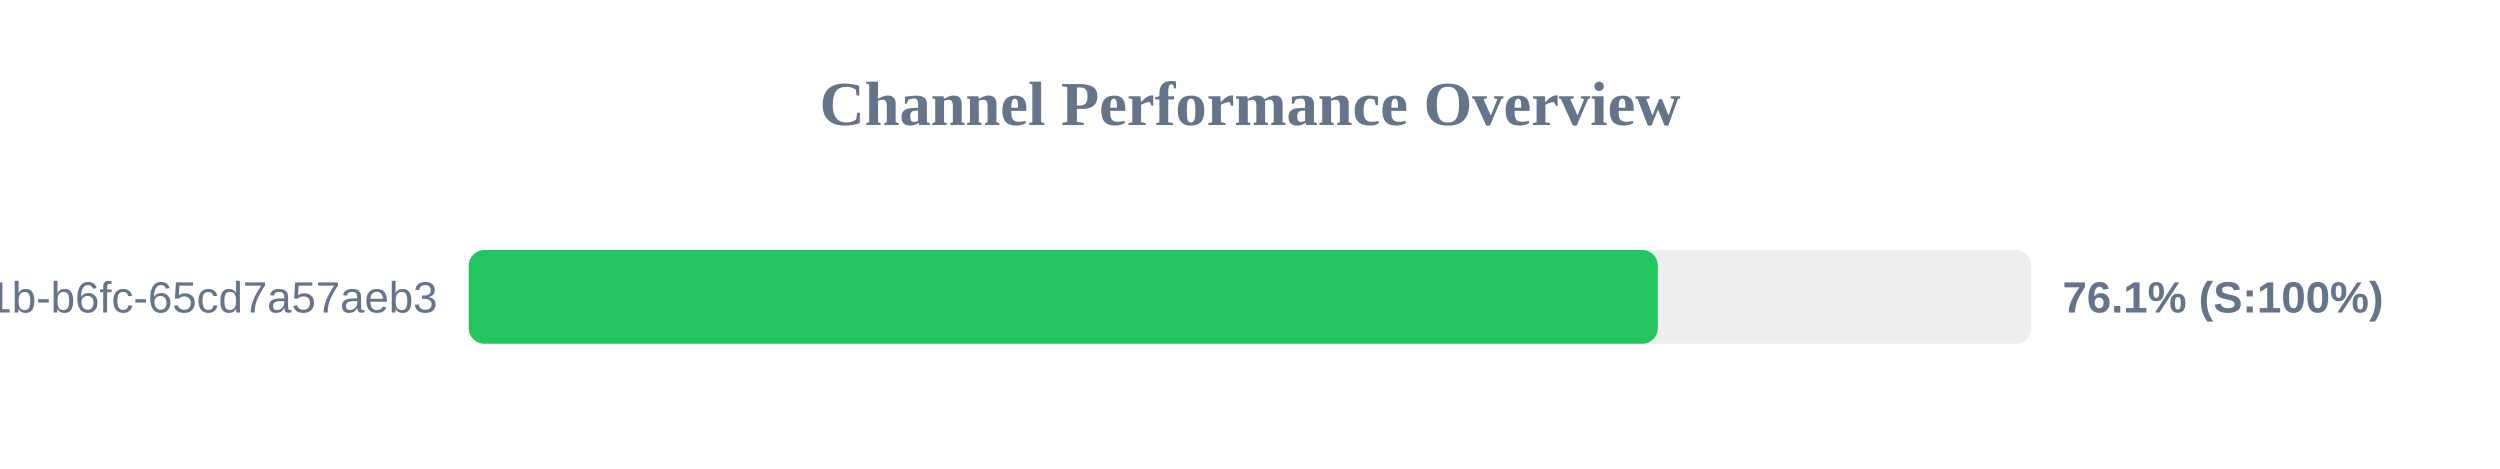
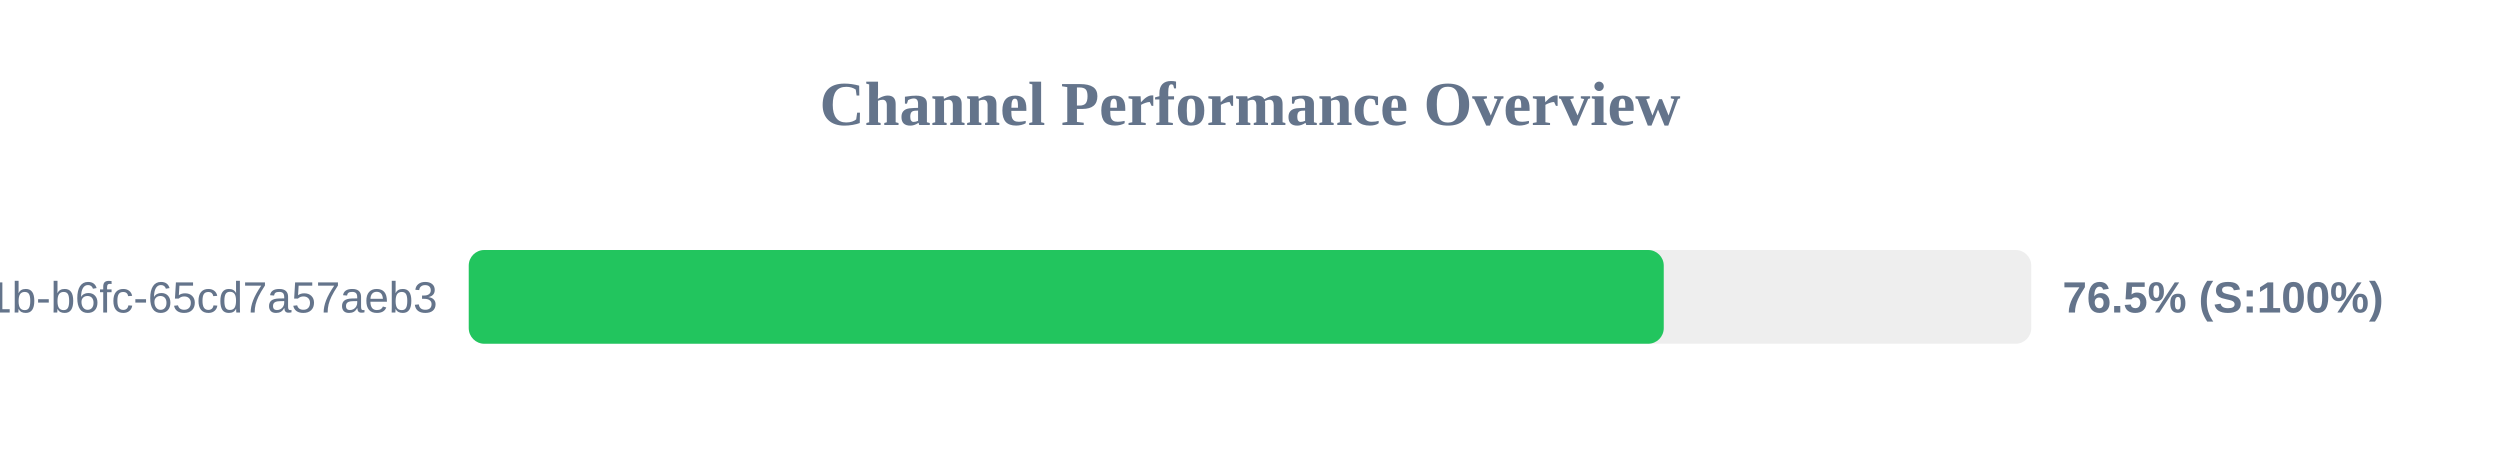
<svg xmlns="http://www.w3.org/2000/svg" width="800" height="150" version="1.1">
  <style>
        .row { font: 14px Arial; fill: #64748b; }
        .score { font: bold 14px Arial; fill: #64748b; }
    </style>
  <text x="400" y="40" text-anchor="middle" font-size="20px" font-weight="bold" fill="#64748b">Channel Performance Overview</text>
  <rect x="150" y="80" width="500" height="30" fill="#eee" rx="5" />
-   <rect x="150" y="80" width="380.5" height="30" fill="#22c55e" rx="5" />
+   <rect x="150" y="80" width="382.4" height="30" fill="#22c55e" rx="5" />
  <text x="140" y="100" text-anchor="end" class="row">?uuid=9c859345-959f-491b-b6fc-65cd7a57aeb3</text>
-   <text x="660" y="100" text-anchor="start" class="score">76.1% (S:100%)</text>
+   <text x="660" y="100" text-anchor="start" class="score">76.5% (S:100%)</text>
</svg>
